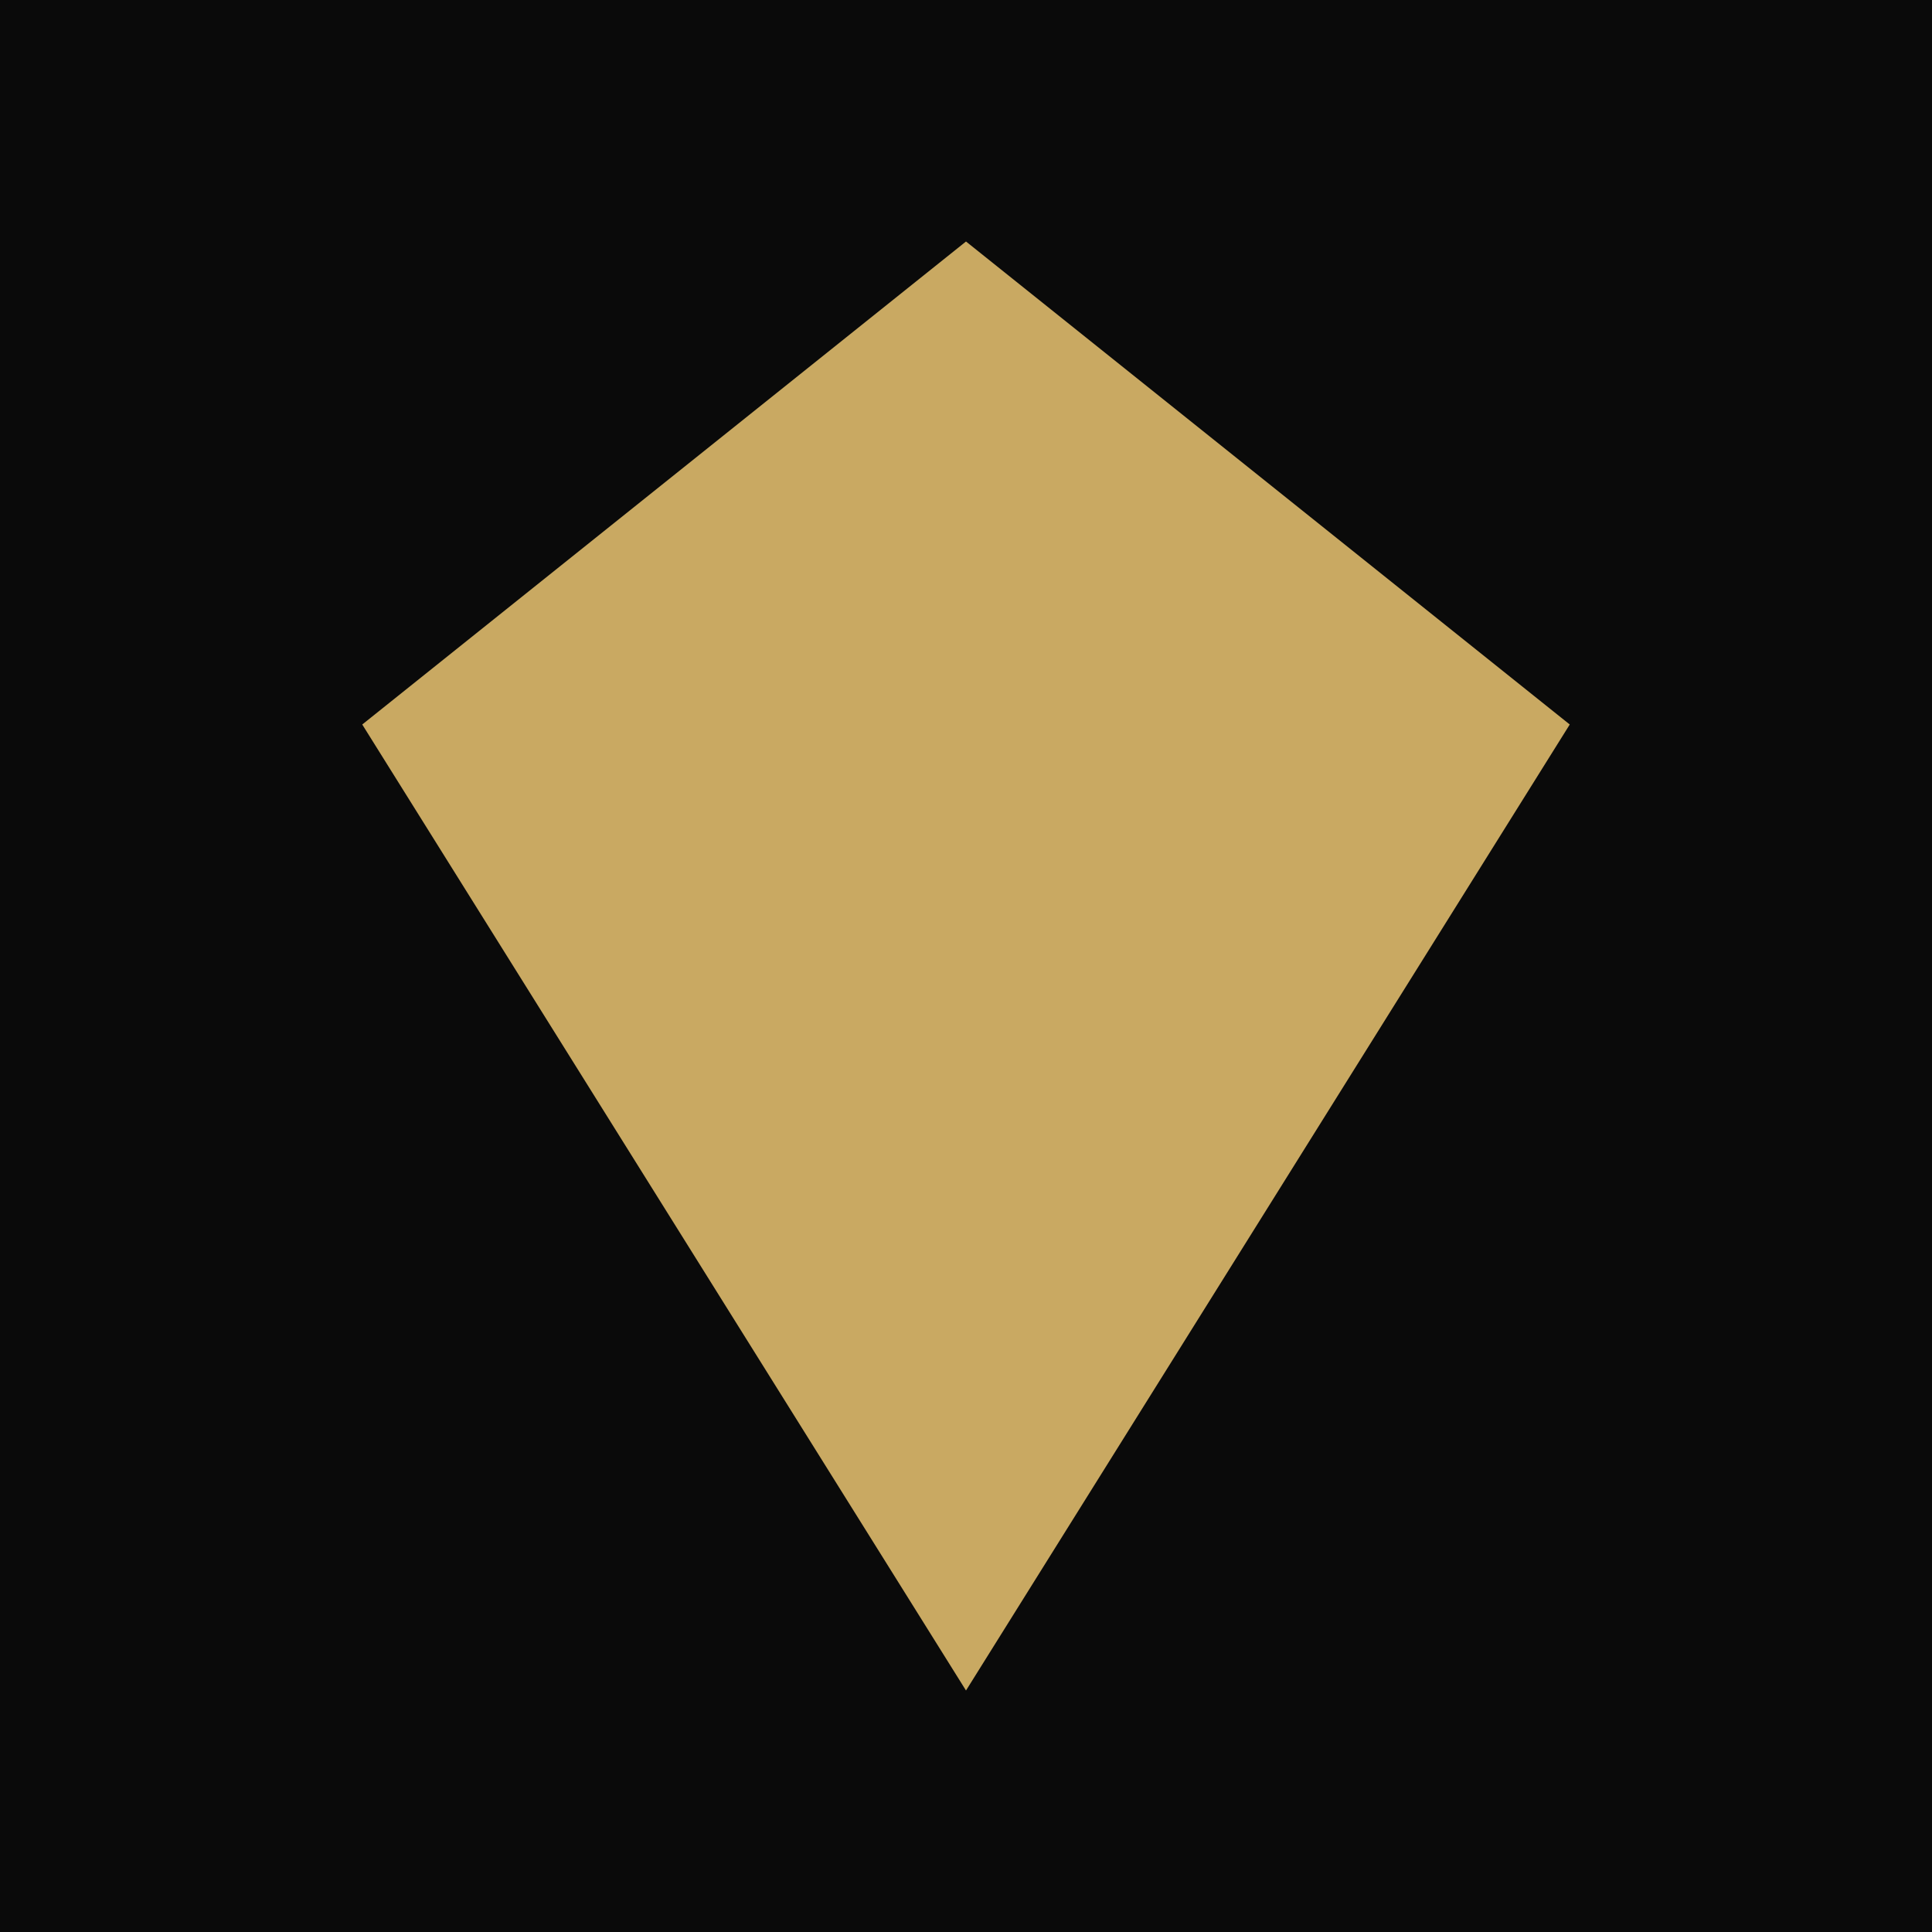
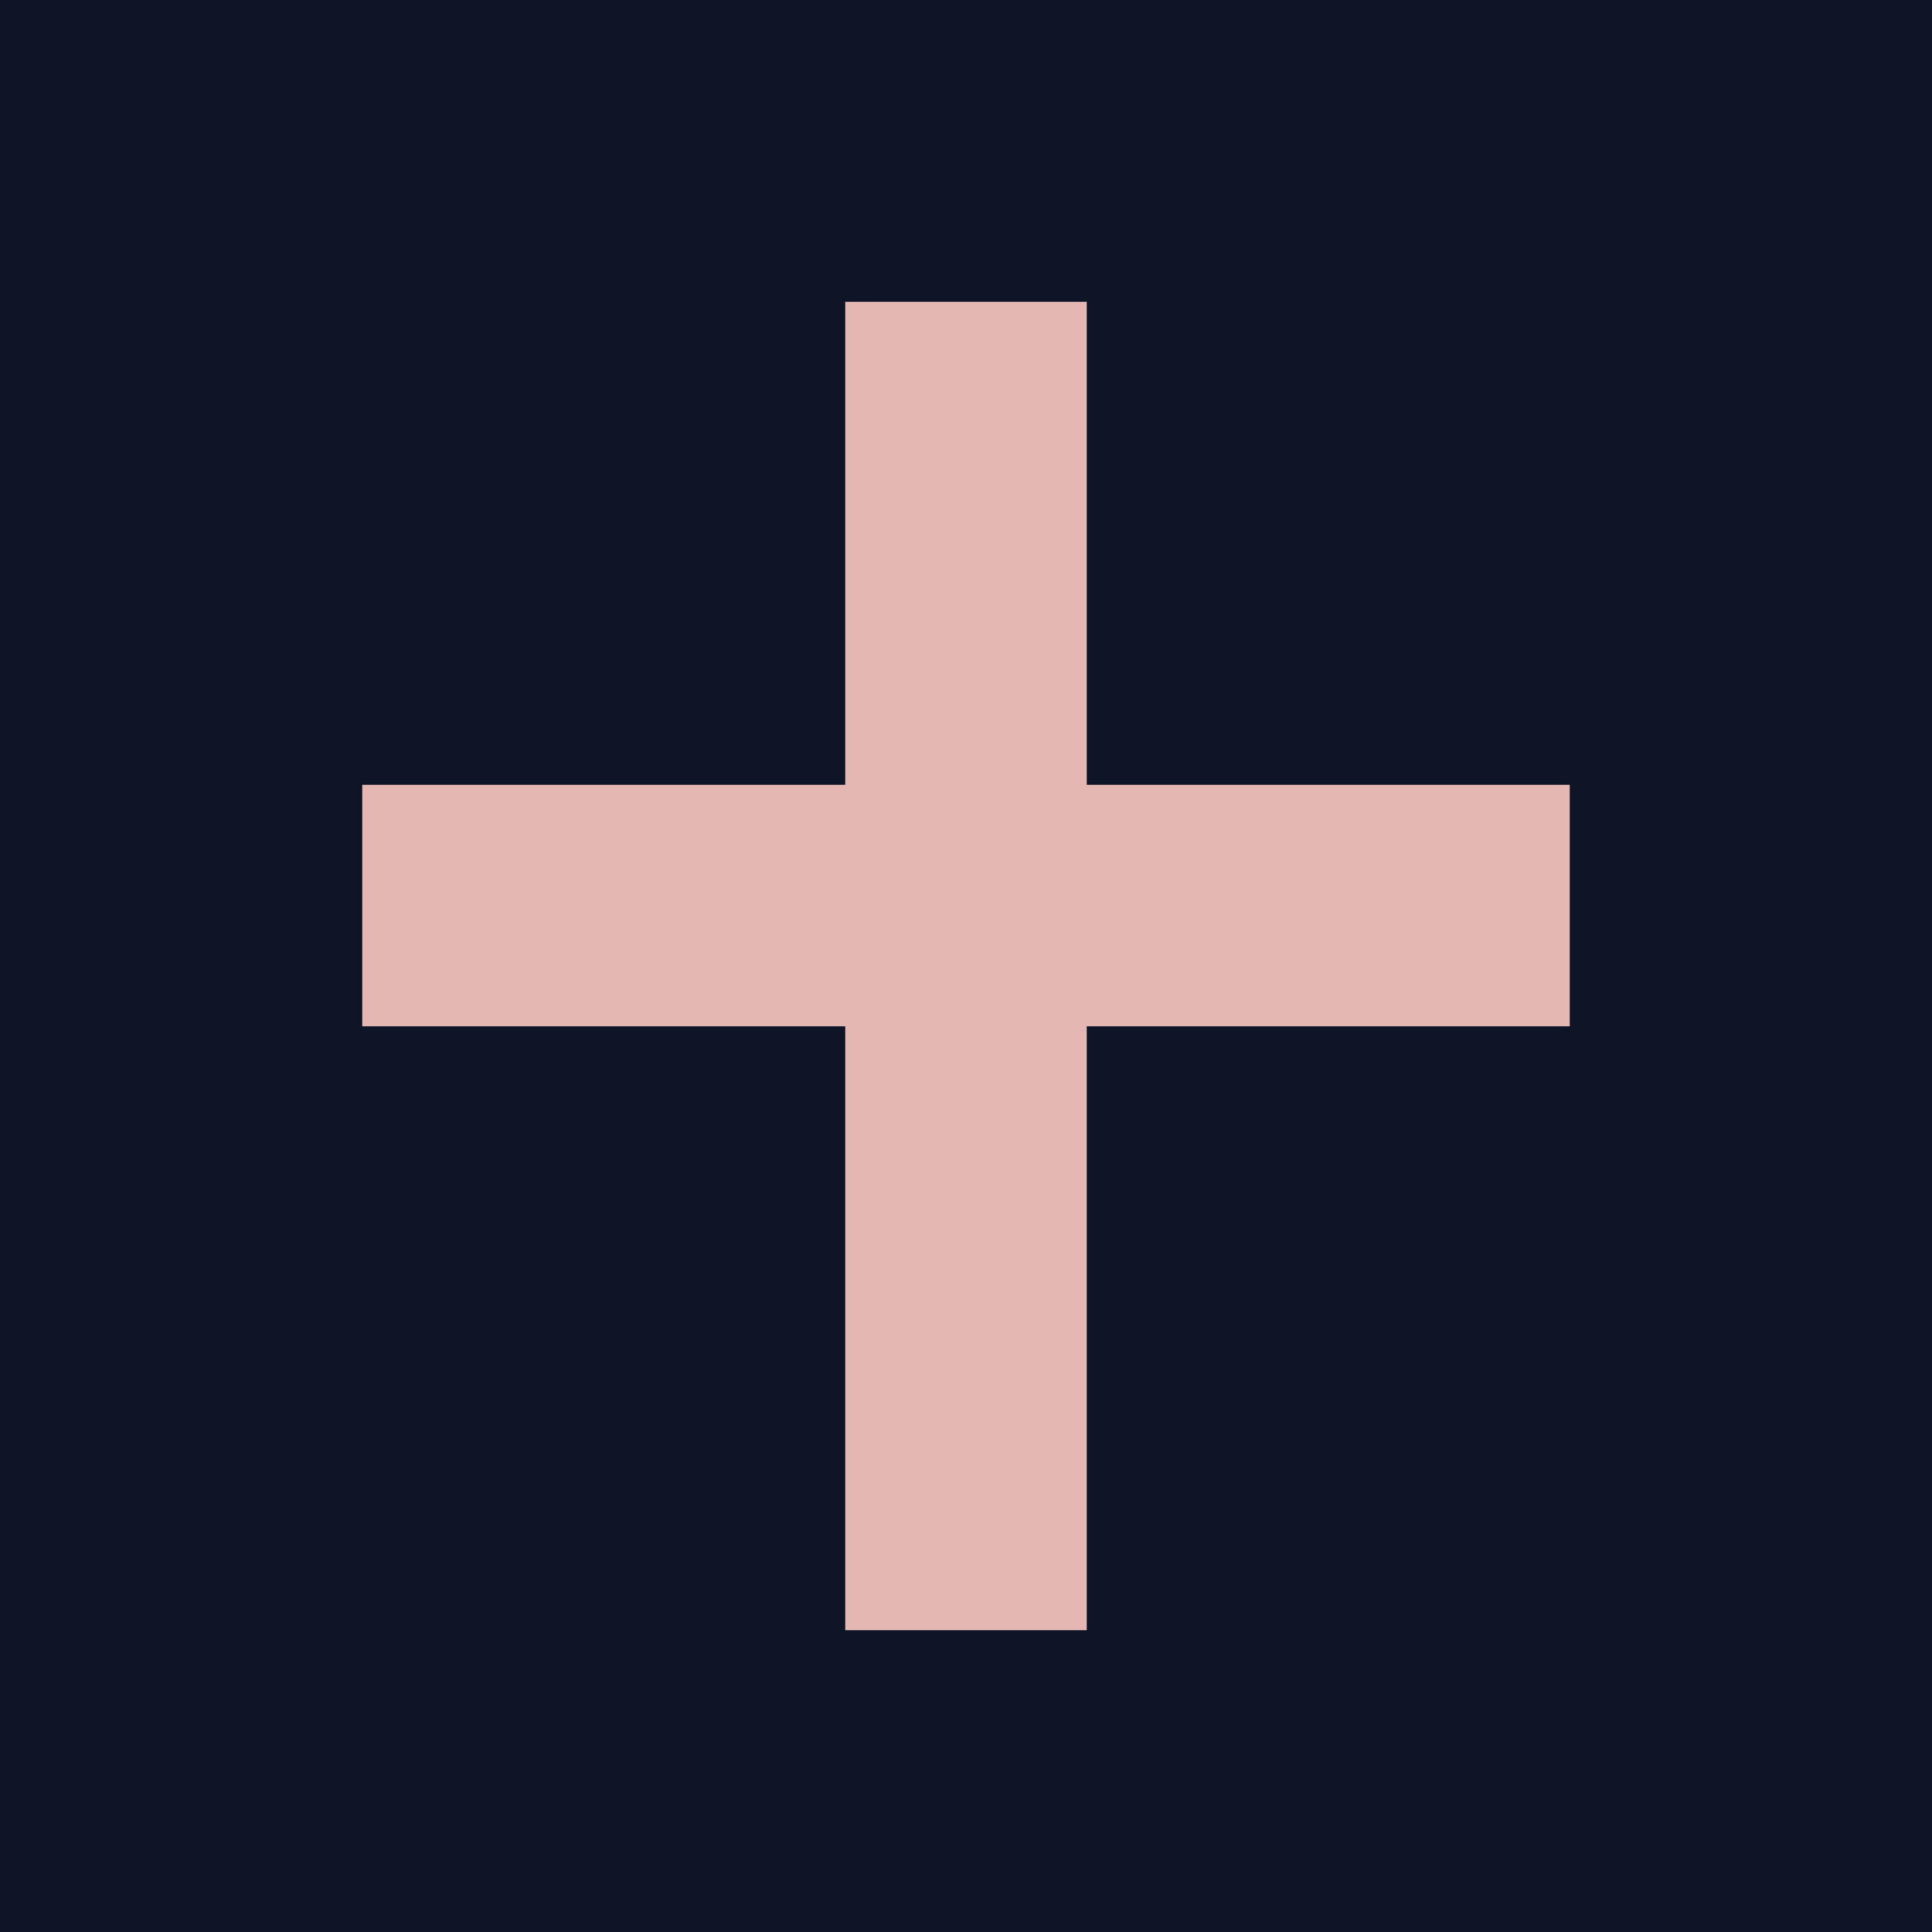
<svg xmlns="http://www.w3.org/2000/svg" viewBox="0 0 32 32">
-   <rect width="32" height="32" fill="#0A0A0A" />
-   <path fill="#C9A962" d="M16 4L6 12l10 16 10-16-10-8z" />
+   <rect width="32" height="32" fill="#0E1526" />
+   <path fill="#E4B7B2" d="M14 5h4v8h8v4h-8v10h-4V17H6v-4h8V5z" />
</svg>
